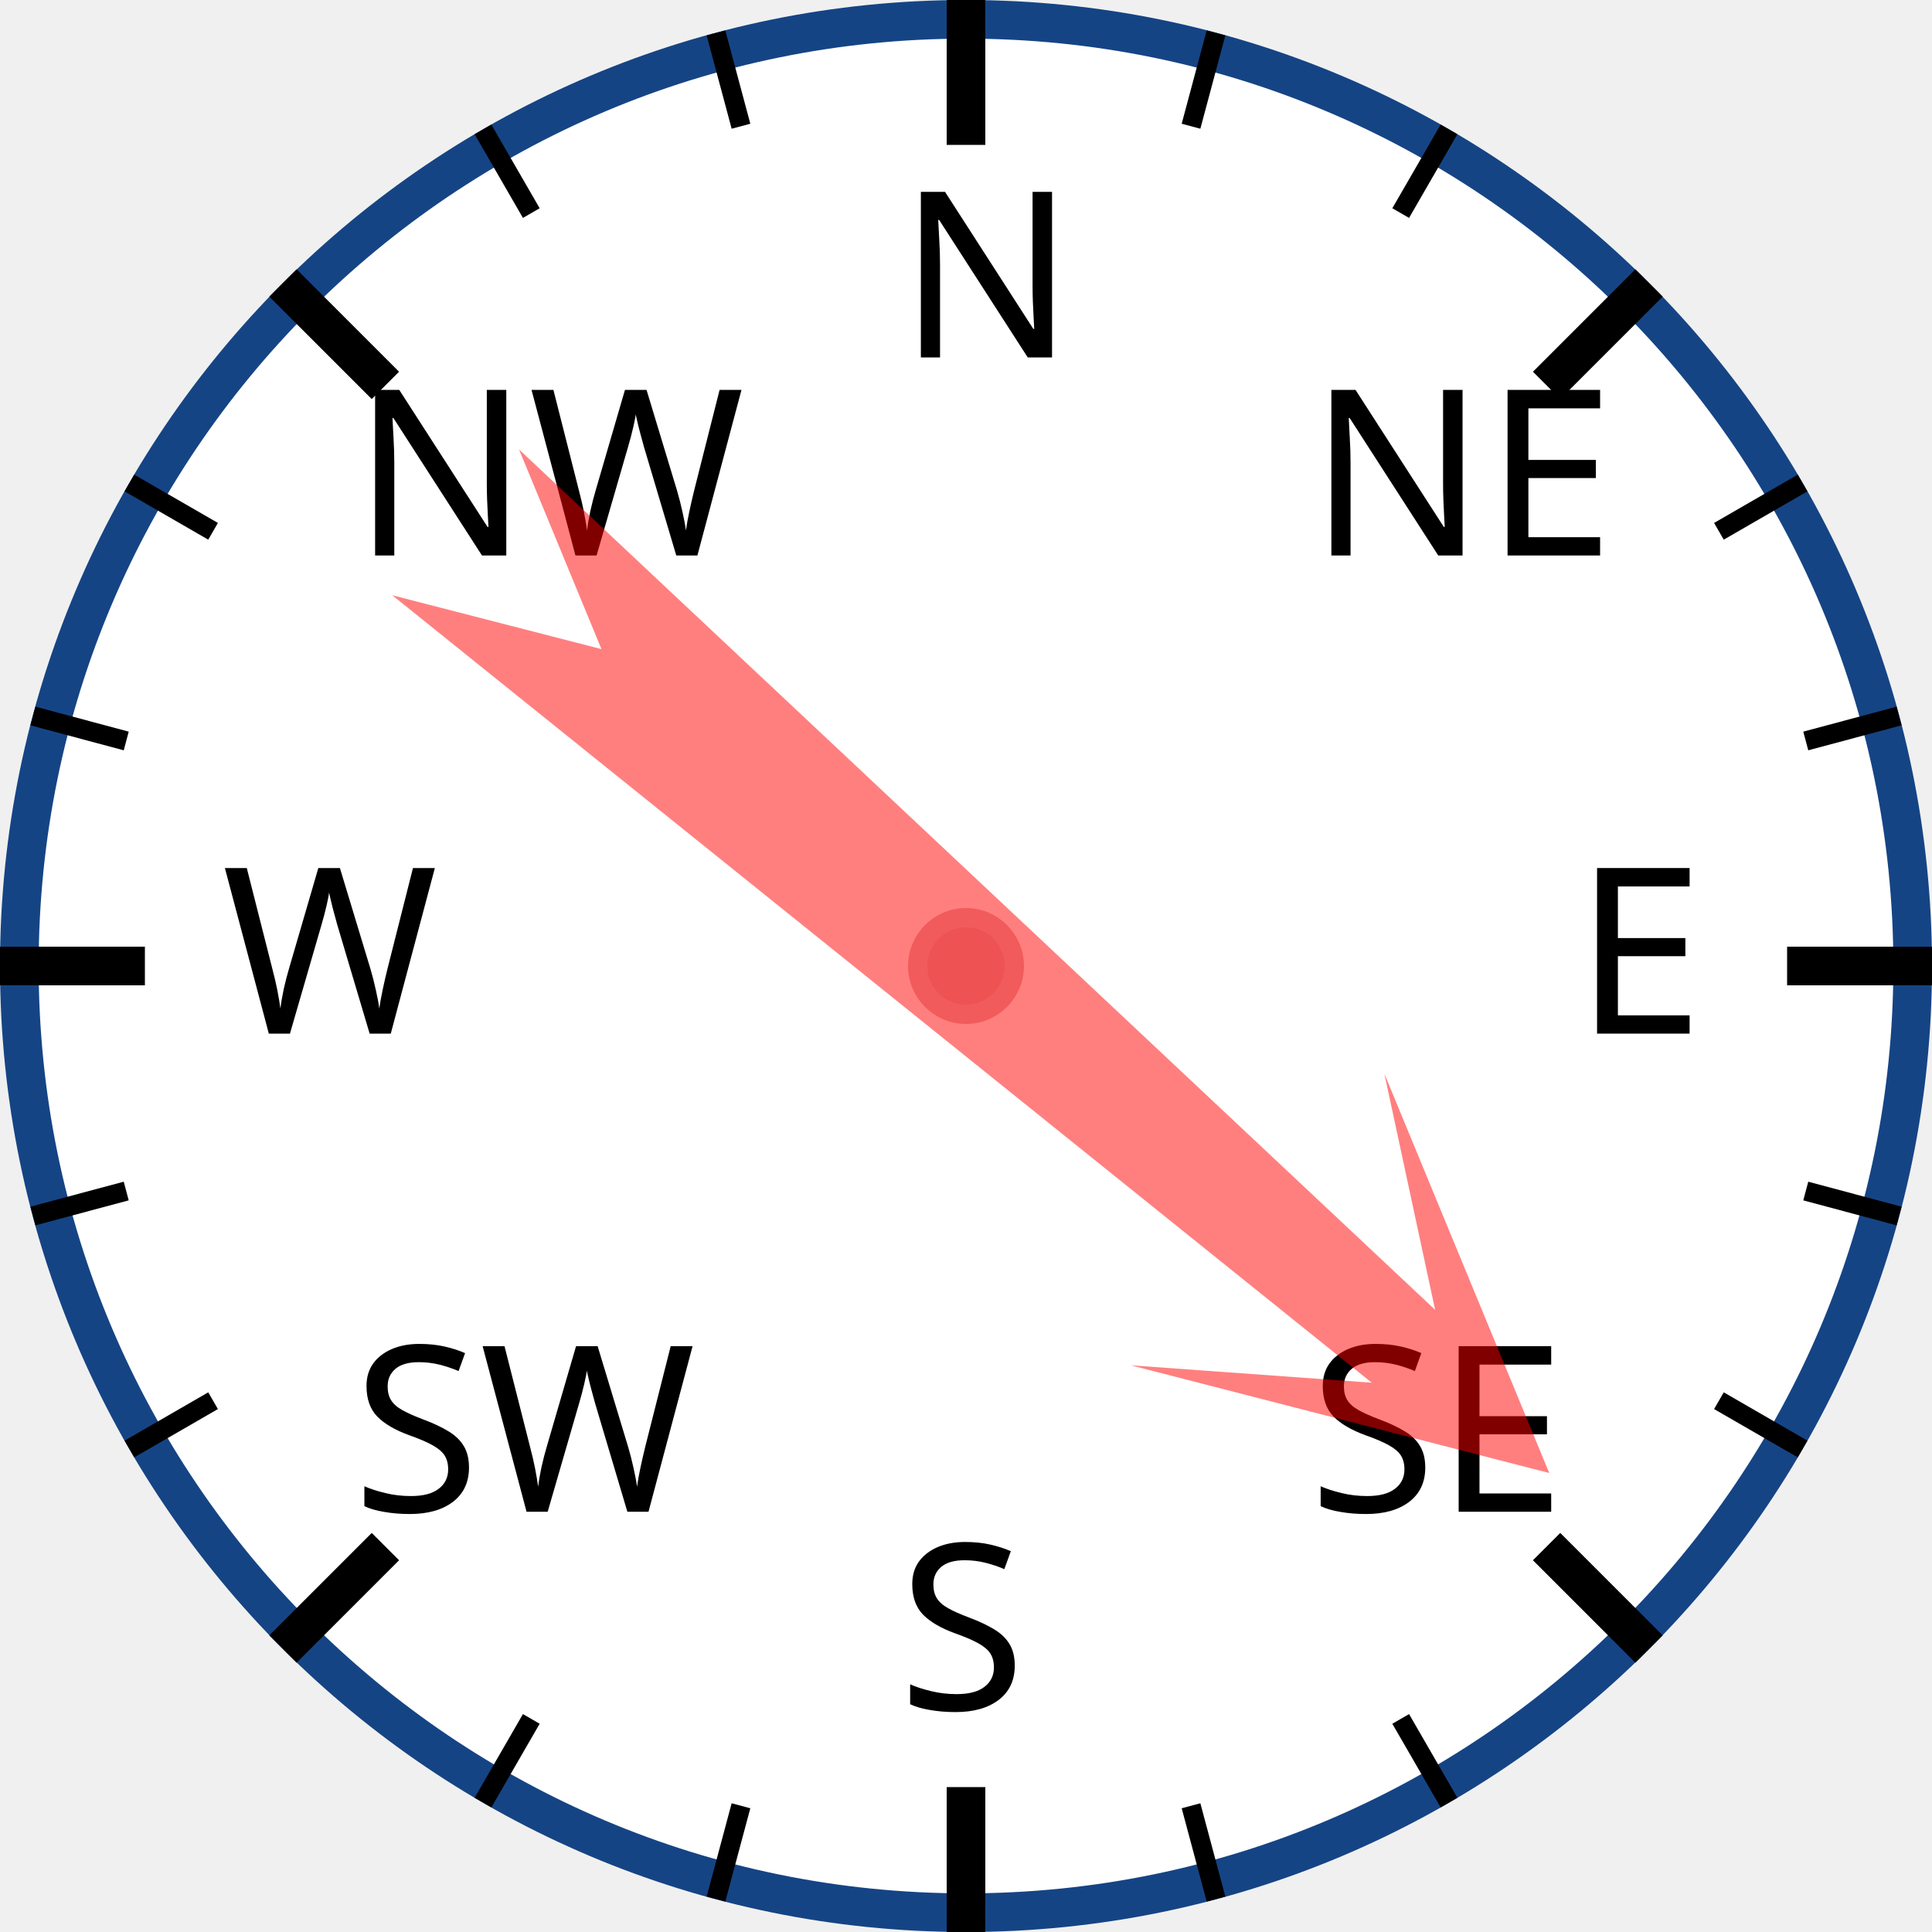
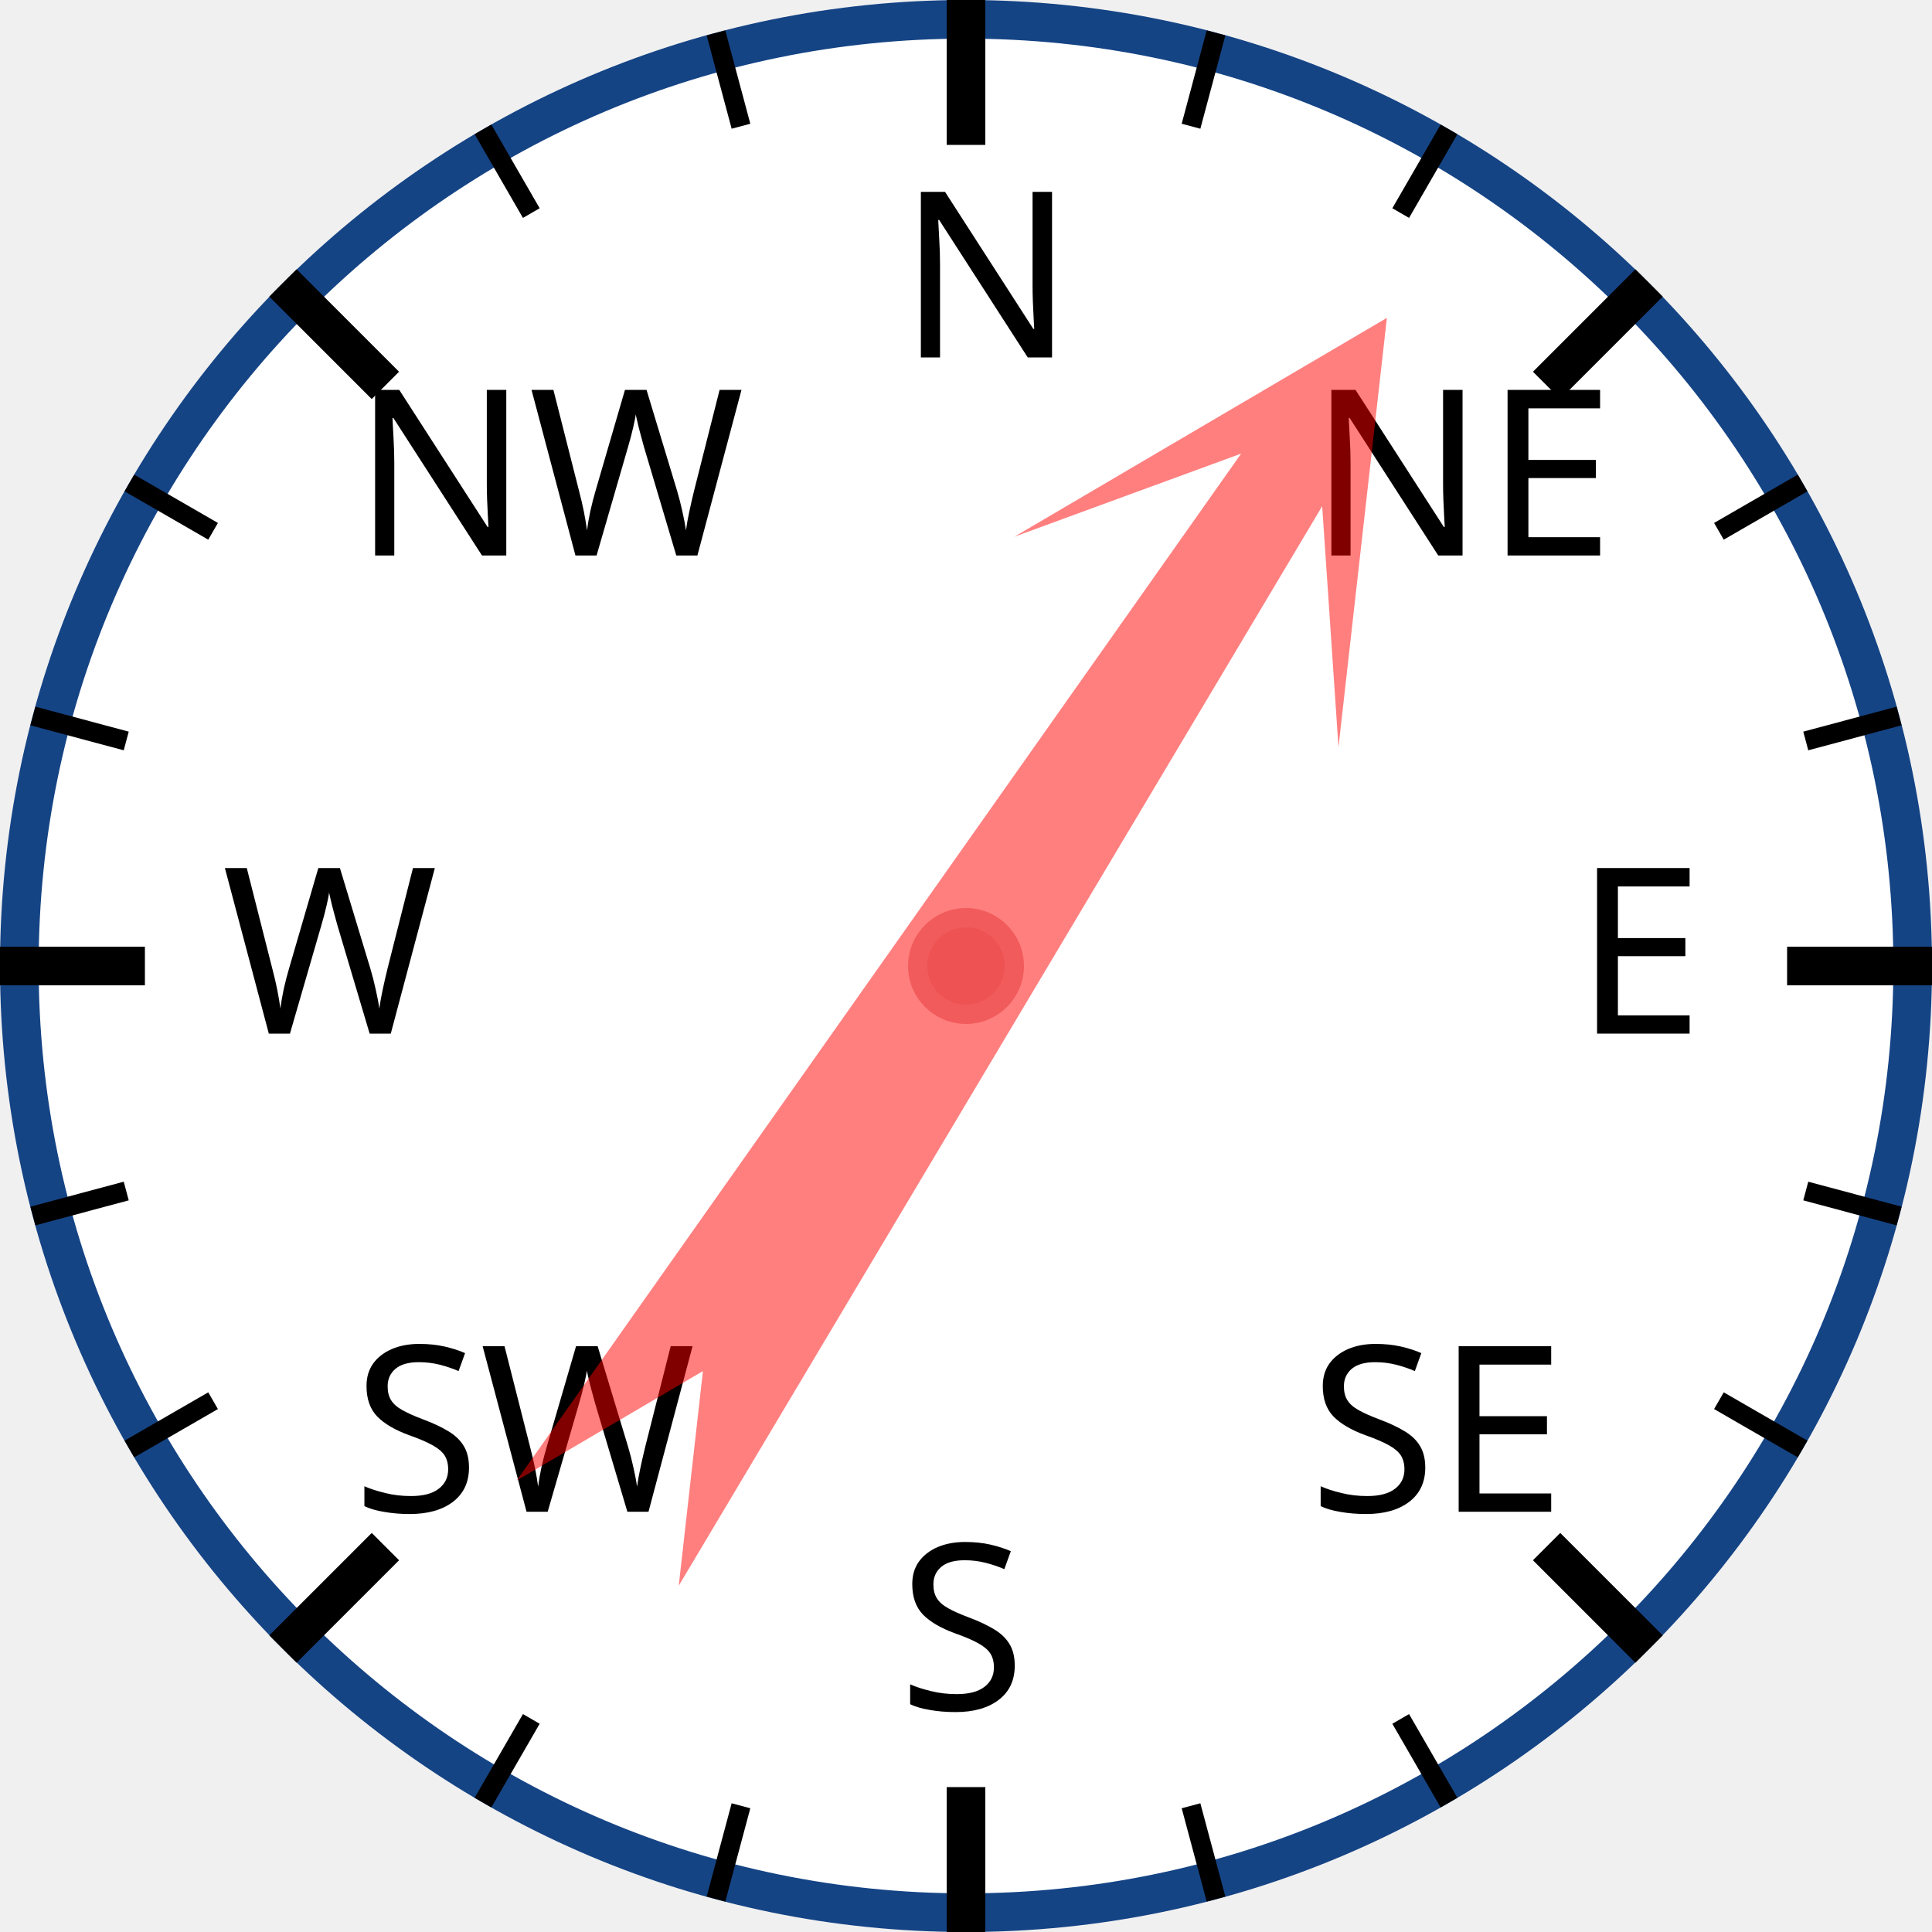
<svg xmlns="http://www.w3.org/2000/svg" width="120px" height="120px" viewBox="0 0 200 200">
  <circle cx="100" cy="100" r="98" style="fill: white; stroke: #154485; stroke-width: 4;" />
  <text x="93.0" y="37.0" style="font-family: sans-serif; font-size: 18pt;">N</text>
  <line x1="100.0" y1="0.0" x2="100.0" y2="15.0" style="stroke: black; stroke-width: 4;" />
  <line x1="74.118" y1="3.407" x2="76.706" y2="13.067" style="stroke: black; stroke-width: 2;" />
  <line x1="50" y1="13.397" x2="55" y2="22.058" style="stroke: black; stroke-width: 2;" />
  <text x="36.503" y="57.503" style="font-family: sans-serif; font-size: 18pt;">NW</text>
  <line x1="29.289" y1="29.289" x2="39.896" y2="39.896" style="stroke: black; stroke-width: 4;" />
  <line x1="13.397" y1="50" x2="22.058" y2="55" style="stroke: black; stroke-width: 2;" />
  <line x1="3.407" y1="74.118" x2="13.067" y2="76.706" style="stroke: black; stroke-width: 2;" />
  <text x="23.0" y="107.0" style="font-family: sans-serif; font-size: 18pt;">W</text>
  <line x1="0.0" y1="100.0" x2="15.0" y2="100.0" style="stroke: black; stroke-width: 4;" />
  <line x1="3.407" y1="125.882" x2="13.067" y2="123.294" style="stroke: black; stroke-width: 2;" />
  <line x1="13.397" y1="150" x2="22.058" y2="145" style="stroke: black; stroke-width: 2;" />
  <text x="36.503" y="156.497" style="font-family: sans-serif; font-size: 18pt;">SW</text>
  <line x1="29.289" y1="170.711" x2="39.896" y2="160.104" style="stroke: black; stroke-width: 4;" />
  <line x1="50" y1="186.603" x2="55" y2="177.942" style="stroke: black; stroke-width: 2;" />
  <line x1="74.118" y1="196.593" x2="76.706" y2="186.933" style="stroke: black; stroke-width: 2;" />
  <text x="93" y="177.0" style="font-family: sans-serif; font-size: 18pt;">S</text>
  <line x1="100" y1="200.0" x2="100" y2="185.0" style="stroke: black; stroke-width: 4;" />
  <line x1="125.882" y1="196.593" x2="123.294" y2="186.933" style="stroke: black; stroke-width: 2;" />
  <line x1="150.0" y1="186.603" x2="145.0" y2="177.942" style="stroke: black; stroke-width: 2;" />
  <text x="135.497" y="156.497" style="font-family: sans-serif; font-size: 18pt;">SE</text>
  <line x1="170.711" y1="170.711" x2="160.104" y2="160.104" style="stroke: black; stroke-width: 4;" />
  <line x1="186.603" y1="150" x2="177.942" y2="145" style="stroke: black; stroke-width: 2;" />
  <line x1="196.593" y1="125.882" x2="186.933" y2="123.294" style="stroke: black; stroke-width: 2;" />
  <text x="163.0" y="107" style="font-family: sans-serif; font-size: 18pt;">E</text>
  <line x1="200.0" y1="100" x2="185.0" y2="100" style="stroke: black; stroke-width: 4;" />
  <line x1="196.593" y1="74.118" x2="186.933" y2="76.706" style="stroke: black; stroke-width: 2;" />
  <line x1="186.603" y1="50" x2="177.942" y2="55" style="stroke: black; stroke-width: 2;" />
  <text x="135.497" y="57.503" style="font-family: sans-serif; font-size: 18pt;">NE</text>
  <line x1="170.711" y1="29.289" x2="160.104" y2="39.896" style="stroke: black; stroke-width: 4;" />
  <line x1="150" y1="13.397" x2="145" y2="22.058" style="stroke: black; stroke-width: 2;" />
  <line x1="125.882" y1="3.407" x2="123.294" y2="13.067" style="stroke: black; stroke-width: 2;" />
-   <polygon points="100 20 120 60 105 40 110 170 100 150 90 170 95 40 80 60" style="fill: red; fill-opacity: 0.5;" transform="rotate(131,100,100)" />
+   <polygon points="100 20 120 60 105 40 110 170 100 150 90 170 95 40 80 60" style="fill: red; fill-opacity: 0.5;" transform="rotate(33,100,100)" />
  <circle cx="100" cy="100" r="5" style="fill: #EE5252; stroke: #F25B5B; stroke-width: 2;" />
</svg>
